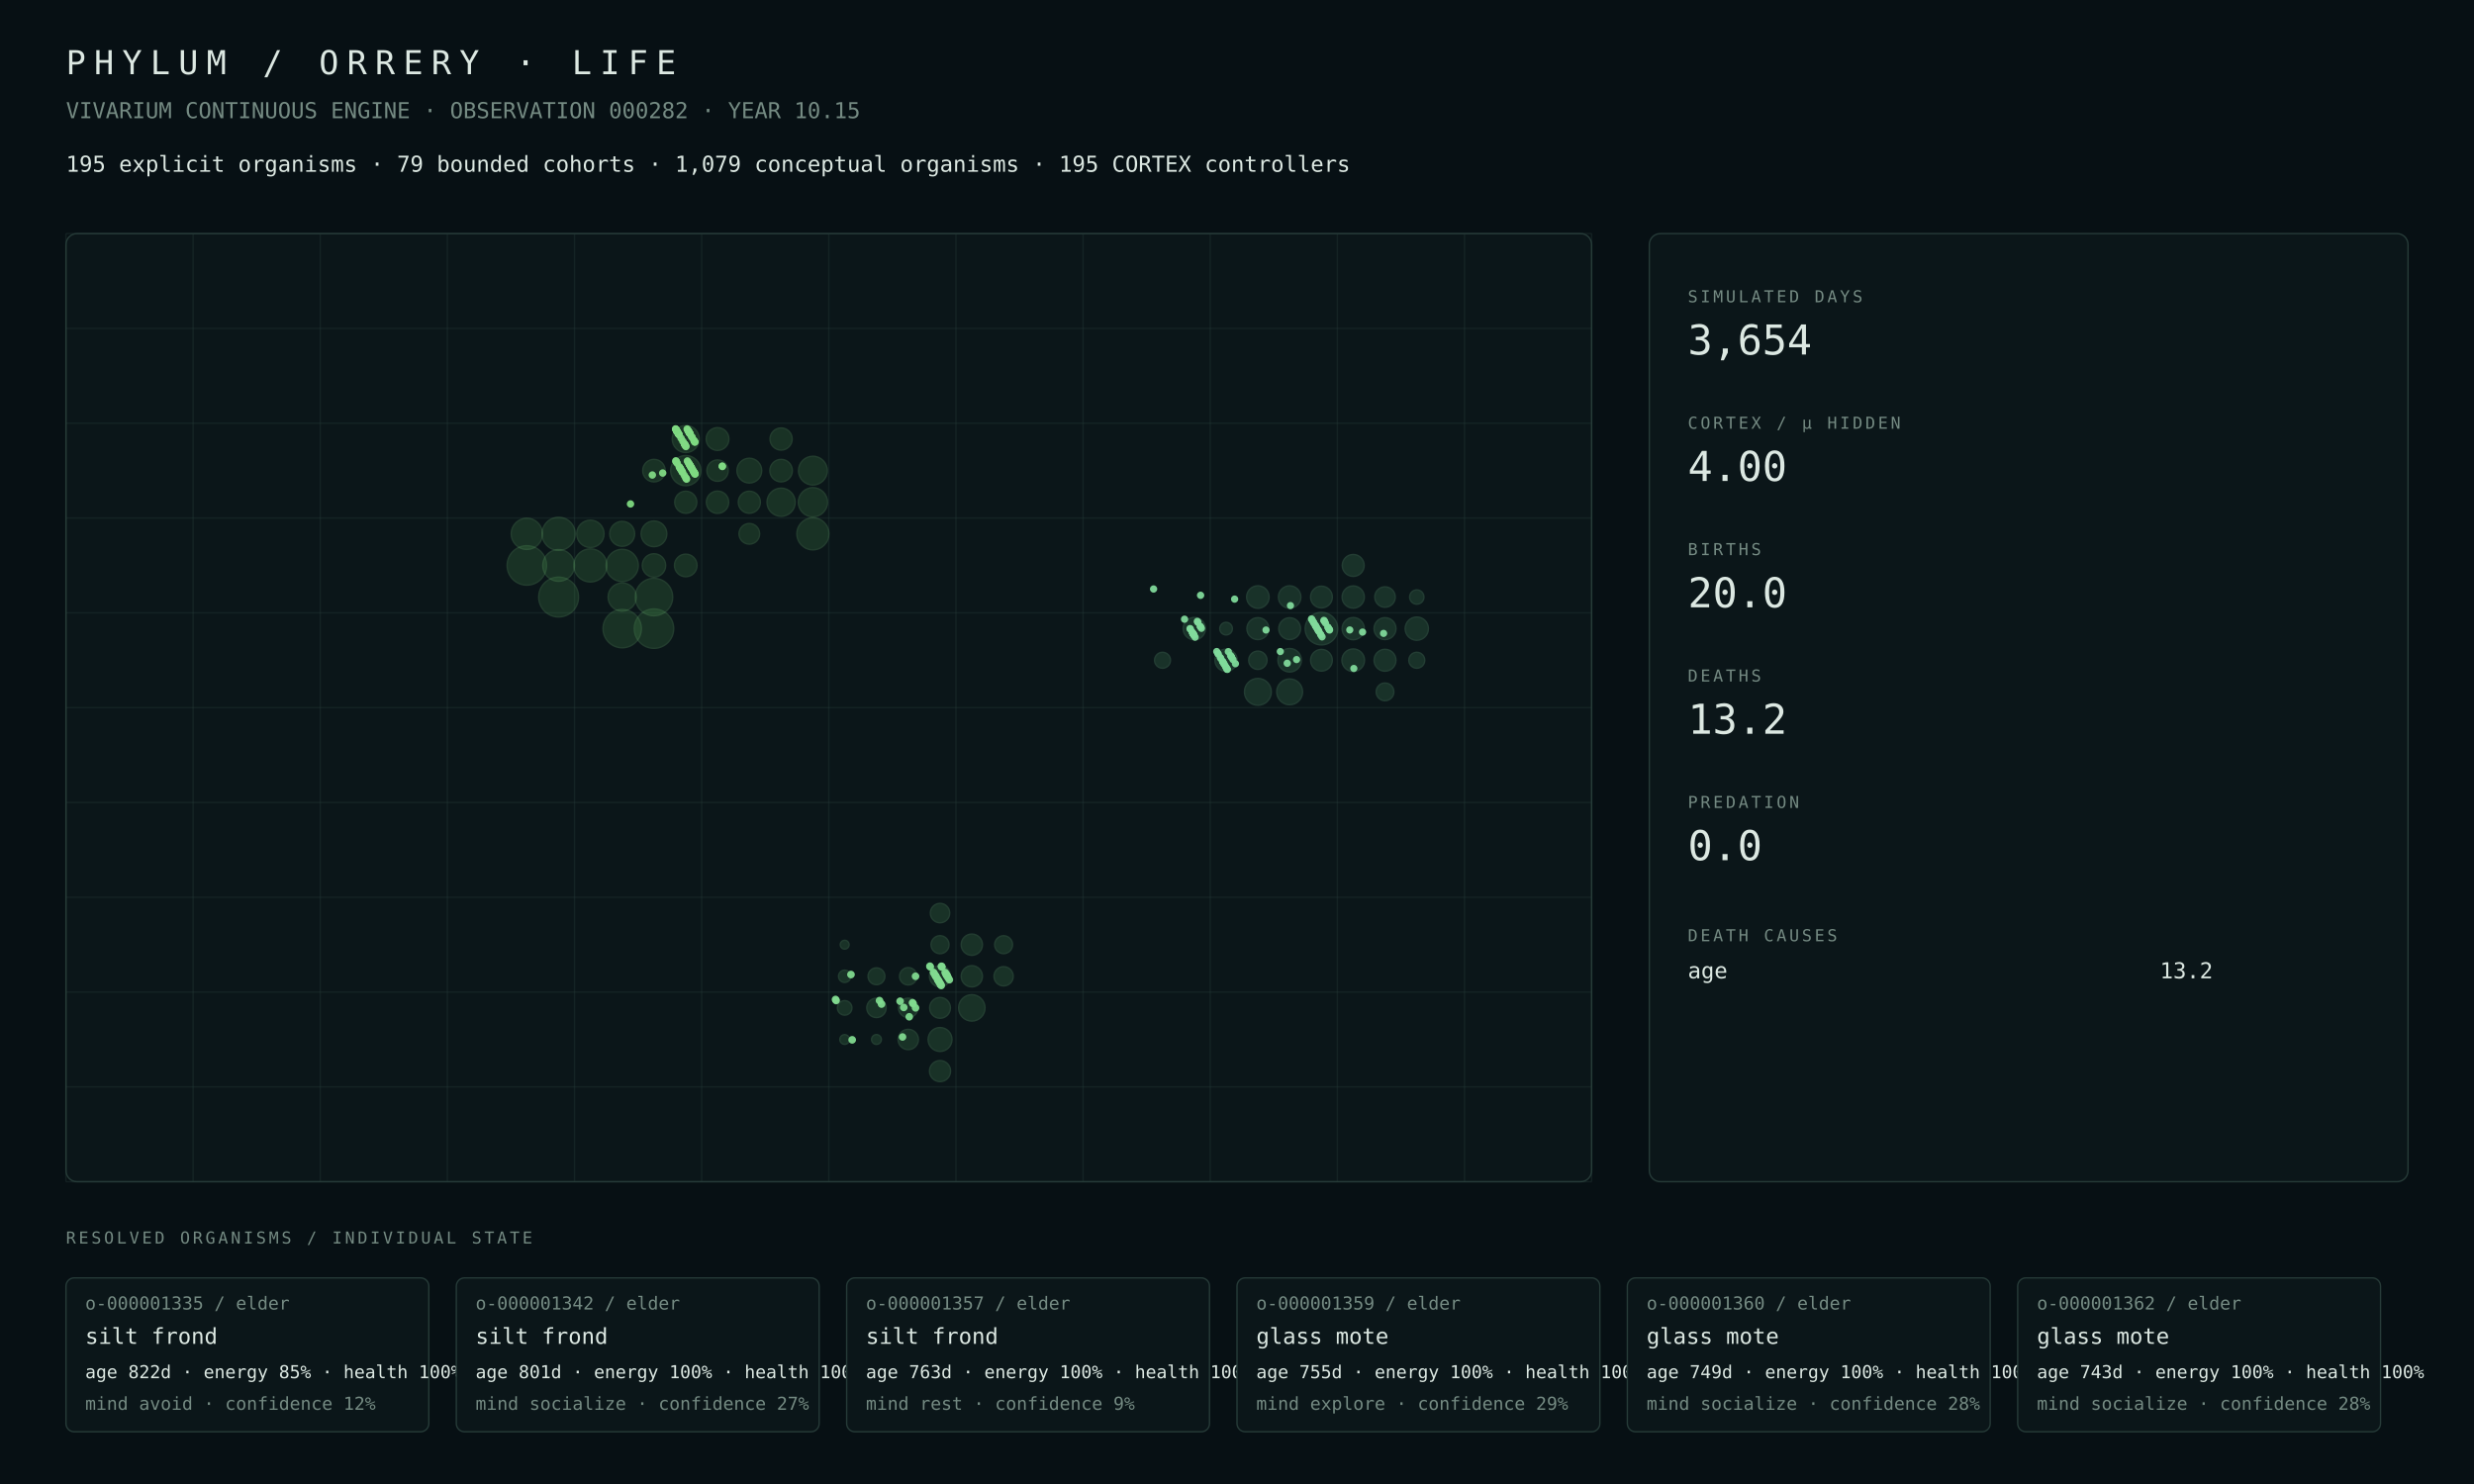
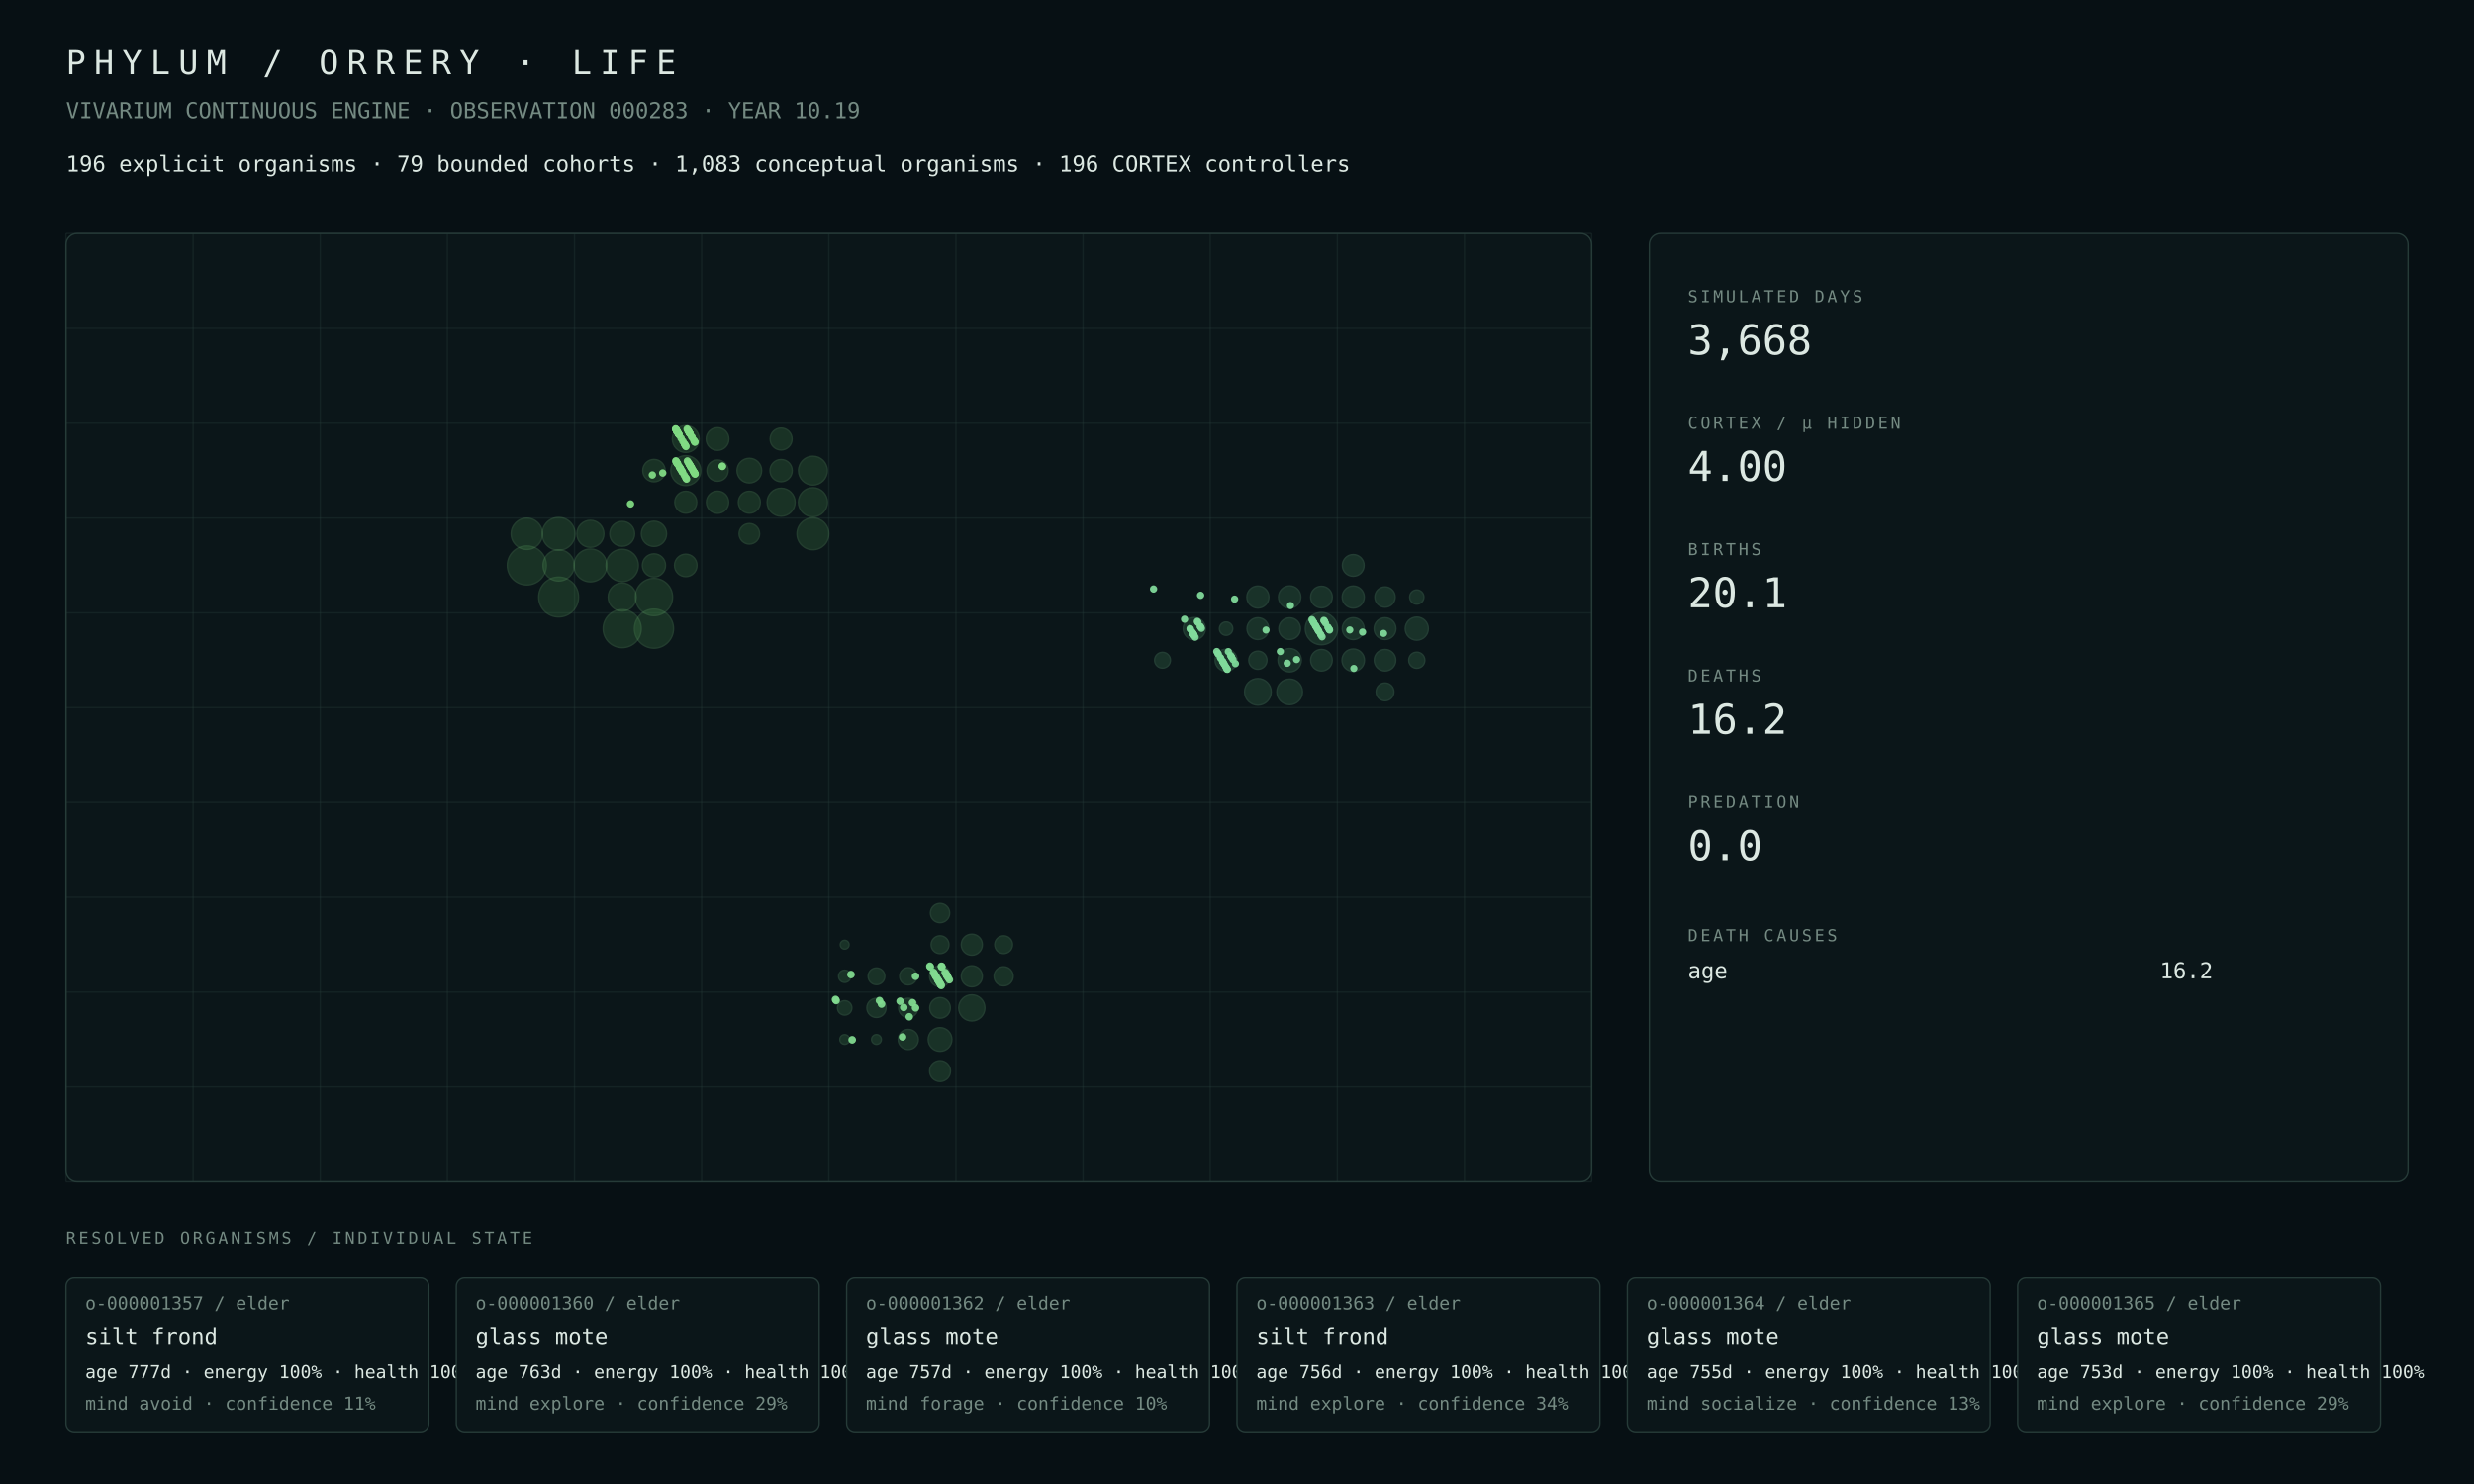
<svg xmlns="http://www.w3.org/2000/svg" width="1800" height="1080" viewBox="0 0 1800 1080">
  <rect width="100%" height="100%" fill="#071014" />
  <style>text{font-family:ui-monospace,SFMono-Regular,Menlo,Consolas,monospace;fill:#dce8e2}.muted{fill:#748a82}.tiny{font-size:13px}.small{font-size:16px}.label{font-size:12px;letter-spacing:2px}.metric{font-size:30px}.title{font-size:24px;letter-spacing:6px}.panel{fill:#0b1619;stroke:#263b38;stroke-width:1}.line{stroke:#263b38;stroke-width:1}</style>
  <text x="48" y="54" class="title">PHYLUM / ORRERY · LIFE</text>
-   <text x="48" y="86" class="muted small">VIVARIUM CONTINUOUS ENGINE · OBSERVATION 000282 · YEAR 10.15</text>
-   <text x="48" y="125" class="small">195 explicit organisms · 79 bounded cohorts · 1,079 conceptual organisms · 195 CORTEX controllers</text>
+   <text x="48" y="86" class="muted small">VIVARIUM CONTINUOUS ENGINE · OBSERVATION 000283 · YEAR 10.19</text>
+   <text x="48" y="125" class="small">196 explicit organisms · 79 bounded cohorts · 1,083 conceptual organisms · 196 CORTEX controllers</text>
  <rect x="48" y="170" width="1110" height="690" rx="8" class="panel" />
  <line x1="48.0" y1="170" x2="48.0" y2="860" class="line" opacity=".35" />
  <line x1="140.5" y1="170" x2="140.5" y2="860" class="line" opacity=".35" />
  <line x1="233.0" y1="170" x2="233.0" y2="860" class="line" opacity=".35" />
  <line x1="325.5" y1="170" x2="325.5" y2="860" class="line" opacity=".35" />
  <line x1="418.0" y1="170" x2="418.0" y2="860" class="line" opacity=".35" />
  <line x1="510.5" y1="170" x2="510.5" y2="860" class="line" opacity=".35" />
  <line x1="603.0" y1="170" x2="603.0" y2="860" class="line" opacity=".35" />
  <line x1="695.5" y1="170" x2="695.5" y2="860" class="line" opacity=".35" />
  <line x1="788.0" y1="170" x2="788.0" y2="860" class="line" opacity=".35" />
  <line x1="880.5" y1="170" x2="880.5" y2="860" class="line" opacity=".35" />
  <line x1="973.0" y1="170" x2="973.0" y2="860" class="line" opacity=".35" />
  <line x1="1065.5" y1="170" x2="1065.5" y2="860" class="line" opacity=".35" />
  <line x1="1158.0" y1="170" x2="1158.0" y2="860" class="line" opacity=".35" />
  <line x1="48" y1="170.0" x2="1158" y2="170.0" class="line" opacity=".35" />
  <line x1="48" y1="239.0" x2="1158" y2="239.0" class="line" opacity=".35" />
  <line x1="48" y1="308.0" x2="1158" y2="308.0" class="line" opacity=".35" />
  <line x1="48" y1="377.0" x2="1158" y2="377.0" class="line" opacity=".35" />
  <line x1="48" y1="446.0" x2="1158" y2="446.0" class="line" opacity=".35" />
  <line x1="48" y1="515.0" x2="1158" y2="515.0" class="line" opacity=".35" />
  <line x1="48" y1="584.0" x2="1158" y2="584.0" class="line" opacity=".35" />
  <line x1="48" y1="653.0" x2="1158" y2="653.0" class="line" opacity=".35" />
  <line x1="48" y1="722.0" x2="1158" y2="722.0" class="line" opacity=".35" />
  <line x1="48" y1="791.0" x2="1158" y2="791.0" class="line" opacity=".35" />
  <line x1="48" y1="860.0" x2="1158" y2="860.0" class="line" opacity=".35" />
  <circle cx="406.44" cy="434.50" r="14.50" fill="#4a964d" opacity=".22" stroke="#75c778" stroke-width="1" />
-   <circle cx="383.31" cy="411.50" r="14.35" fill="#4a964d" opacity=".22" stroke="#75c778" stroke-width="1" />
-   <circle cx="475.81" cy="457.50" r="14.34" fill="#4a964d" opacity=".22" stroke="#75c778" stroke-width="1" />
-   <circle cx="452.69" cy="457.50" r="13.95" fill="#4a964d" opacity=".22" stroke="#75c778" stroke-width="1" />
-   <circle cx="475.81" cy="434.50" r="13.61" fill="#4a964d" opacity=".22" stroke="#75c778" stroke-width="1" />
-   <circle cx="406.44" cy="388.50" r="12.04" fill="#4a964d" opacity=".22" stroke="#75c778" stroke-width="1" />
-   <circle cx="429.56" cy="411.50" r="12.02" fill="#4a964d" opacity=".22" stroke="#75c778" stroke-width="1" />
-   <circle cx="452.69" cy="411.50" r="11.72" fill="#4a964d" opacity=".22" stroke="#75c778" stroke-width="1" />
-   <circle cx="591.44" cy="388.50" r="11.66" fill="#4a964d" opacity=".22" stroke="#75c778" stroke-width="1" />
-   <circle cx="406.44" cy="411.50" r="11.52" fill="#4a964d" opacity=".22" stroke="#75c778" stroke-width="1" />
-   <circle cx="383.31" cy="388.50" r="11.35" fill="#4a964d" opacity=".22" stroke="#75c778" stroke-width="1" />
-   <circle cx="498.94" cy="342.50" r="10.97" fill="#4a964d" opacity=".22" stroke="#75c778" stroke-width="1" />
-   <circle cx="591.44" cy="365.50" r="10.61" fill="#4a964d" opacity=".22" stroke="#75c778" stroke-width="1" />
-   <circle cx="591.44" cy="342.50" r="10.47" fill="#4a964d" opacity=".22" stroke="#75c778" stroke-width="1" />
-   <circle cx="568.31" cy="365.50" r="10.26" fill="#4a964d" opacity=".22" stroke="#75c778" stroke-width="1" />
-   <circle cx="452.69" cy="434.50" r="10.26" fill="#4a964d" opacity=".22" stroke="#75c778" stroke-width="1" />
-   <circle cx="429.56" cy="388.50" r="9.95" fill="#4a964d" opacity=".22" stroke="#75c778" stroke-width="1" />
-   <circle cx="498.94" cy="319.50" r="9.85" fill="#4a964d" opacity=".22" stroke="#75c778" stroke-width="1" />
-   <circle cx="475.81" cy="388.50" r="9.37" fill="#4a964d" opacity=".22" stroke="#75c778" stroke-width="1" />
-   <circle cx="452.69" cy="388.50" r="9.08" fill="#4a964d" opacity=".22" stroke="#75c778" stroke-width="1" />
-   <circle cx="545.19" cy="342.50" r="9.02" fill="#4a964d" opacity=".22" stroke="#75c778" stroke-width="1" />
-   <circle cx="475.81" cy="411.50" r="8.52" fill="#4a964d" opacity=".22" stroke="#75c778" stroke-width="1" />
-   <circle cx="522.06" cy="319.50" r="8.29" fill="#4a964d" opacity=".22" stroke="#75c778" stroke-width="1" />
-   <circle cx="498.94" cy="411.50" r="8.22" fill="#4a964d" opacity=".22" stroke="#75c778" stroke-width="1" />
-   <circle cx="475.81" cy="342.50" r="8.20" fill="#4a964d" opacity=".22" stroke="#75c778" stroke-width="1" />
-   <circle cx="568.31" cy="342.50" r="8.19" fill="#4a964d" opacity=".22" stroke="#75c778" stroke-width="1" />
-   <circle cx="522.06" cy="365.50" r="8.13" fill="#4a964d" opacity=".22" stroke="#75c778" stroke-width="1" />
-   <circle cx="568.31" cy="319.50" r="8.07" fill="#4a964d" opacity=".22" stroke="#75c778" stroke-width="1" />
-   <circle cx="545.19" cy="365.50" r="8.04" fill="#4a964d" opacity=".22" stroke="#75c778" stroke-width="1" />
-   <circle cx="498.94" cy="365.50" r="8.04" fill="#4a964d" opacity=".22" stroke="#75c778" stroke-width="1" />
-   <circle cx="522.06" cy="342.50" r="7.77" fill="#4a964d" opacity=".22" stroke="#75c778" stroke-width="1" />
-   <circle cx="545.19" cy="388.50" r="7.51" fill="#4a964d" opacity=".22" stroke="#75c778" stroke-width="1" />
-   <circle cx="707.06" cy="733.50" r="9.61" fill="#4a9657" opacity=".22" stroke="#75c783" stroke-width="1" />
-   <circle cx="683.94" cy="756.50" r="8.70" fill="#4a9657" opacity=".22" stroke="#75c783" stroke-width="1" />
-   <circle cx="707.06" cy="687.50" r="7.75" fill="#4a9657" opacity=".22" stroke="#75c783" stroke-width="1" />
-   <circle cx="707.06" cy="710.50" r="7.74" fill="#4a9657" opacity=".22" stroke="#75c783" stroke-width="1" />
-   <circle cx="683.94" cy="710.50" r="7.70" fill="#4a9657" opacity=".22" stroke="#75c783" stroke-width="1" />
-   <circle cx="683.94" cy="779.50" r="7.68" fill="#4a9657" opacity=".22" stroke="#75c783" stroke-width="1" />
-   <circle cx="683.94" cy="733.50" r="7.56" fill="#4a9657" opacity=".22" stroke="#75c783" stroke-width="1" />
-   <circle cx="660.81" cy="756.50" r="7.40" fill="#4a9657" opacity=".22" stroke="#75c783" stroke-width="1" />
-   <circle cx="660.81" cy="733.50" r="7.08" fill="#4a9657" opacity=".22" stroke="#75c783" stroke-width="1" />
-   <circle cx="683.94" cy="664.50" r="7.06" fill="#4a9657" opacity=".22" stroke="#75c783" stroke-width="1" />
-   <circle cx="637.69" cy="733.50" r="7.06" fill="#4a9657" opacity=".22" stroke="#75c783" stroke-width="1" />
-   <circle cx="730.19" cy="710.50" r="7.01" fill="#4a9657" opacity=".22" stroke="#75c783" stroke-width="1" />
-   <circle cx="683.94" cy="687.50" r="6.55" fill="#4a9657" opacity=".22" stroke="#75c783" stroke-width="1" />
-   <circle cx="730.19" cy="687.50" r="6.52" fill="#4a9657" opacity=".22" stroke="#75c783" stroke-width="1" />
-   <circle cx="660.81" cy="710.50" r="6.33" fill="#4a9657" opacity=".22" stroke="#75c783" stroke-width="1" />
-   <circle cx="637.69" cy="710.50" r="6.14" fill="#4a9657" opacity=".22" stroke="#75c783" stroke-width="1" />
-   <circle cx="614.56" cy="733.50" r="5.29" fill="#4a9657" opacity=".22" stroke="#75c783" stroke-width="1" />
-   <circle cx="614.56" cy="710.50" r="4.49" fill="#4a9657" opacity=".22" stroke="#75c783" stroke-width="1" />
-   <circle cx="637.69" cy="756.50" r="3.57" fill="#4a9657" opacity=".22" stroke="#75c783" stroke-width="1" />
-   <circle cx="614.56" cy="756.50" r="3.54" fill="#4a9657" opacity=".22" stroke="#75c783" stroke-width="1" />
-   <circle cx="614.56" cy="687.50" r="3.22" fill="#4a9657" opacity=".22" stroke="#75c783" stroke-width="1" />
-   <circle cx="961.44" cy="457.50" r="11.84" fill="#4a9661" opacity=".22" stroke="#75c78e" stroke-width="1" />
-   <circle cx="915.19" cy="503.50" r="9.78" fill="#4a9661" opacity=".22" stroke="#75c78e" stroke-width="1" />
-   <circle cx="938.31" cy="503.50" r="9.41" fill="#4a9661" opacity=".22" stroke="#75c78e" stroke-width="1" />
-   <circle cx="938.31" cy="480.50" r="8.56" fill="#4a9661" opacity=".22" stroke="#75c78e" stroke-width="1" />
-   <circle cx="1030.81" cy="457.50" r="8.47" fill="#4a9661" opacity=".22" stroke="#75c78e" stroke-width="1" />
-   <circle cx="984.56" cy="480.50" r="8.24" fill="#4a9661" opacity=".22" stroke="#75c78e" stroke-width="1" />
-   <circle cx="915.19" cy="434.50" r="8.19" fill="#4a9661" opacity=".22" stroke="#75c78e" stroke-width="1" />
-   <circle cx="938.31" cy="434.50" r="8.18" fill="#4a9661" opacity=".22" stroke="#75c78e" stroke-width="1" />
-   <circle cx="868.94" cy="457.50" r="8.14" fill="#4a9661" opacity=".22" stroke="#75c78e" stroke-width="1" />
-   <circle cx="984.56" cy="434.50" r="8.10" fill="#4a9661" opacity=".22" stroke="#75c78e" stroke-width="1" />
-   <circle cx="892.06" cy="480.50" r="8.10" fill="#4a9661" opacity=".22" stroke="#75c78e" stroke-width="1" />
-   <circle cx="984.56" cy="457.50" r="8.09" fill="#4a9661" opacity=".22" stroke="#75c78e" stroke-width="1" />
-   <circle cx="915.19" cy="457.50" r="7.99" fill="#4a9661" opacity=".22" stroke="#75c78e" stroke-width="1" />
-   <circle cx="1007.69" cy="457.50" r="7.99" fill="#4a9661" opacity=".22" stroke="#75c78e" stroke-width="1" />
-   <circle cx="984.56" cy="411.50" r="7.98" fill="#4a9661" opacity=".22" stroke="#75c78e" stroke-width="1" />
-   <circle cx="1007.69" cy="480.50" r="7.97" fill="#4a9661" opacity=".22" stroke="#75c78e" stroke-width="1" />
-   <circle cx="961.44" cy="434.50" r="7.93" fill="#4a9661" opacity=".22" stroke="#75c78e" stroke-width="1" />
-   <circle cx="938.31" cy="457.50" r="7.93" fill="#4a9661" opacity=".22" stroke="#75c78e" stroke-width="1" />
-   <circle cx="961.44" cy="480.50" r="7.91" fill="#4a9661" opacity=".22" stroke="#75c78e" stroke-width="1" />
-   <circle cx="1007.69" cy="434.50" r="7.45" fill="#4a9661" opacity=".22" stroke="#75c78e" stroke-width="1" />
-   <circle cx="915.19" cy="480.50" r="6.67" fill="#4a9661" opacity=".22" stroke="#75c78e" stroke-width="1" />
-   <circle cx="1007.69" cy="503.50" r="6.45" fill="#4a9661" opacity=".22" stroke="#75c78e" stroke-width="1" />
-   <circle cx="1030.81" cy="480.50" r="5.81" fill="#4a9661" opacity=".22" stroke="#75c78e" stroke-width="1" />
-   <circle cx="845.81" cy="480.50" r="5.80" fill="#4a9661" opacity=".22" stroke="#75c78e" stroke-width="1" />
-   <circle cx="1030.81" cy="434.50" r="5.21" fill="#4a9661" opacity=".22" stroke="#75c78e" stroke-width="1" />
-   <circle cx="892.06" cy="457.50" r="4.60" fill="#4a9661" opacity=".22" stroke="#75c78e" stroke-width="1" />
-   <circle cx="664.35" cy="730.48" r="2.75" fill="#81da8f" opacity=".94" />
-   <circle cx="688.51" cy="709.24" r="2.77" fill="#81da8f" opacity=".94" />
+   <circle cx="475.81" cy="457.50" r="14.23" fill="#4a964d" opacity=".22" stroke="#75c778" stroke-width="1" />
+   <circle cx="383.31" cy="411.50" r="14.19" fill="#4a964d" opacity=".22" stroke="#75c778" stroke-width="1" />
+   <circle cx="452.69" cy="457.50" r="13.84" fill="#4a964d" opacity=".22" stroke="#75c778" stroke-width="1" />
+   <circle cx="475.81" cy="434.50" r="13.54" fill="#4a964d" opacity=".22" stroke="#75c778" stroke-width="1" />
+   <circle cx="429.56" cy="411.50" r="11.94" fill="#4a964d" opacity=".22" stroke="#75c778" stroke-width="1" />
+   <circle cx="406.44" cy="388.50" r="11.93" fill="#4a964d" opacity=".22" stroke="#75c778" stroke-width="1" />
+   <circle cx="452.69" cy="411.50" r="11.74" fill="#4a964d" opacity=".22" stroke="#75c778" stroke-width="1" />
+   <circle cx="591.44" cy="388.50" r="11.58" fill="#4a964d" opacity=".22" stroke="#75c778" stroke-width="1" />
+   <circle cx="383.31" cy="388.50" r="11.39" fill="#4a964d" opacity=".22" stroke="#75c778" stroke-width="1" />
+   <circle cx="406.44" cy="411.50" r="11.36" fill="#4a964d" opacity=".22" stroke="#75c778" stroke-width="1" />
+   <circle cx="498.94" cy="342.50" r="10.87" fill="#4a964d" opacity=".22" stroke="#75c778" stroke-width="1" />
+   <circle cx="591.44" cy="365.50" r="10.55" fill="#4a964d" opacity=".22" stroke="#75c778" stroke-width="1" />
+   <circle cx="591.44" cy="342.50" r="10.48" fill="#4a964d" opacity=".22" stroke="#75c778" stroke-width="1" />
+   <circle cx="452.69" cy="434.50" r="10.20" fill="#4a964d" opacity=".22" stroke="#75c778" stroke-width="1" />
+   <circle cx="568.31" cy="365.50" r="10.19" fill="#4a964d" opacity=".22" stroke="#75c778" stroke-width="1" />
+   <circle cx="429.56" cy="388.50" r="9.83" fill="#4a964d" opacity=".22" stroke="#75c778" stroke-width="1" />
+   <circle cx="498.94" cy="319.50" r="9.78" fill="#4a964d" opacity=".22" stroke="#75c778" stroke-width="1" />
+   <circle cx="475.81" cy="388.50" r="9.18" fill="#4a964d" opacity=".22" stroke="#75c778" stroke-width="1" />
+   <circle cx="452.69" cy="388.50" r="9.03" fill="#4a964d" opacity=".22" stroke="#75c778" stroke-width="1" />
+   <circle cx="545.19" cy="342.50" r="8.97" fill="#4a964d" opacity=".22" stroke="#75c778" stroke-width="1" />
+   <circle cx="475.81" cy="411.50" r="8.42" fill="#4a964d" opacity=".22" stroke="#75c778" stroke-width="1" />
+   <circle cx="522.06" cy="319.50" r="8.24" fill="#4a964d" opacity=".22" stroke="#75c778" stroke-width="1" />
+   <circle cx="498.94" cy="411.50" r="8.18" fill="#4a964d" opacity=".22" stroke="#75c778" stroke-width="1" />
+   <circle cx="475.81" cy="342.50" r="8.15" fill="#4a964d" opacity=".22" stroke="#75c778" stroke-width="1" />
+   <circle cx="568.31" cy="342.50" r="8.09" fill="#4a964d" opacity=".22" stroke="#75c778" stroke-width="1" />
+   <circle cx="522.06" cy="365.50" r="8.08" fill="#4a964d" opacity=".22" stroke="#75c778" stroke-width="1" />
+   <circle cx="545.19" cy="365.50" r="7.99" fill="#4a964d" opacity=".22" stroke="#75c778" stroke-width="1" />
+   <circle cx="498.94" cy="365.50" r="7.99" fill="#4a964d" opacity=".22" stroke="#75c778" stroke-width="1" />
+   <circle cx="568.31" cy="319.50" r="7.98" fill="#4a964d" opacity=".22" stroke="#75c778" stroke-width="1" />
+   <circle cx="522.06" cy="342.50" r="7.73" fill="#4a964d" opacity=".22" stroke="#75c778" stroke-width="1" />
+   <circle cx="545.19" cy="388.50" r="7.47" fill="#4a964d" opacity=".22" stroke="#75c778" stroke-width="1" />
+   <circle cx="707.06" cy="733.50" r="9.53" fill="#4a9657" opacity=".22" stroke="#75c783" stroke-width="1" />
+   <circle cx="683.94" cy="756.50" r="8.63" fill="#4a9657" opacity=".22" stroke="#75c783" stroke-width="1" />
+   <circle cx="707.06" cy="687.50" r="7.68" fill="#4a9657" opacity=".22" stroke="#75c783" stroke-width="1" />
+   <circle cx="707.06" cy="710.50" r="7.68" fill="#4a9657" opacity=".22" stroke="#75c783" stroke-width="1" />
+   <circle cx="683.94" cy="710.50" r="7.63" fill="#4a9657" opacity=".22" stroke="#75c783" stroke-width="1" />
+   <circle cx="683.94" cy="779.50" r="7.61" fill="#4a9657" opacity=".22" stroke="#75c783" stroke-width="1" />
+   <circle cx="683.94" cy="733.50" r="7.50" fill="#4a9657" opacity=".22" stroke="#75c783" stroke-width="1" />
+   <circle cx="660.81" cy="756.50" r="7.34" fill="#4a9657" opacity=".22" stroke="#75c783" stroke-width="1" />
+   <circle cx="660.81" cy="733.50" r="7.02" fill="#4a9657" opacity=".22" stroke="#75c783" stroke-width="1" />
+   <circle cx="683.94" cy="664.50" r="7.01" fill="#4a9657" opacity=".22" stroke="#75c783" stroke-width="1" />
+   <circle cx="637.69" cy="733.50" r="6.99" fill="#4a9657" opacity=".22" stroke="#75c783" stroke-width="1" />
+   <circle cx="730.19" cy="710.50" r="6.96" fill="#4a9657" opacity=".22" stroke="#75c783" stroke-width="1" />
+   <circle cx="683.94" cy="687.50" r="6.50" fill="#4a9657" opacity=".22" stroke="#75c783" stroke-width="1" />
+   <circle cx="730.19" cy="687.50" r="6.47" fill="#4a9657" opacity=".22" stroke="#75c783" stroke-width="1" />
+   <circle cx="660.81" cy="710.50" r="6.27" fill="#4a9657" opacity=".22" stroke="#75c783" stroke-width="1" />
+   <circle cx="637.69" cy="710.50" r="6.09" fill="#4a9657" opacity=".22" stroke="#75c783" stroke-width="1" />
+   <circle cx="614.56" cy="733.50" r="5.25" fill="#4a9657" opacity=".22" stroke="#75c783" stroke-width="1" />
+   <circle cx="614.56" cy="710.50" r="4.47" fill="#4a9657" opacity=".22" stroke="#75c783" stroke-width="1" />
+   <circle cx="637.69" cy="756.50" r="3.56" fill="#4a9657" opacity=".22" stroke="#75c783" stroke-width="1" />
+   <circle cx="614.56" cy="756.50" r="3.53" fill="#4a9657" opacity=".22" stroke="#75c783" stroke-width="1" />
+   <circle cx="614.56" cy="687.50" r="3.21" fill="#4a9657" opacity=".22" stroke="#75c783" stroke-width="1" />
+   <circle cx="961.44" cy="457.50" r="11.74" fill="#4a9661" opacity=".22" stroke="#75c78e" stroke-width="1" />
+   <circle cx="915.19" cy="503.50" r="9.69" fill="#4a9661" opacity=".22" stroke="#75c78e" stroke-width="1" />
+   <circle cx="938.31" cy="503.50" r="9.33" fill="#4a9661" opacity=".22" stroke="#75c78e" stroke-width="1" />
+   <circle cx="938.31" cy="480.50" r="8.51" fill="#4a9661" opacity=".22" stroke="#75c78e" stroke-width="1" />
+   <circle cx="1030.81" cy="457.50" r="8.42" fill="#4a9661" opacity=".22" stroke="#75c78e" stroke-width="1" />
+   <circle cx="984.56" cy="480.50" r="8.18" fill="#4a9661" opacity=".22" stroke="#75c78e" stroke-width="1" />
+   <circle cx="938.31" cy="434.50" r="8.13" fill="#4a9661" opacity=".22" stroke="#75c78e" stroke-width="1" />
+   <circle cx="868.94" cy="457.50" r="8.08" fill="#4a9661" opacity=".22" stroke="#75c78e" stroke-width="1" />
+   <circle cx="984.56" cy="434.50" r="8.05" fill="#4a9661" opacity=".22" stroke="#75c78e" stroke-width="1" />
+   <circle cx="915.19" cy="434.50" r="8.03" fill="#4a9661" opacity=".22" stroke="#75c78e" stroke-width="1" />
+   <circle cx="892.06" cy="480.50" r="8.02" fill="#4a9661" opacity=".22" stroke="#75c78e" stroke-width="1" />
+   <circle cx="984.56" cy="457.50" r="7.98" fill="#4a9661" opacity=".22" stroke="#75c78e" stroke-width="1" />
+   <circle cx="915.19" cy="457.50" r="7.94" fill="#4a9661" opacity=".22" stroke="#75c78e" stroke-width="1" />
+   <circle cx="1007.69" cy="457.50" r="7.94" fill="#4a9661" opacity=".22" stroke="#75c78e" stroke-width="1" />
+   <circle cx="984.56" cy="411.50" r="7.91" fill="#4a9661" opacity=".22" stroke="#75c78e" stroke-width="1" />
+   <circle cx="961.44" cy="434.50" r="7.88" fill="#4a9661" opacity=".22" stroke="#75c78e" stroke-width="1" />
+   <circle cx="938.31" cy="457.50" r="7.88" fill="#4a9661" opacity=".22" stroke="#75c78e" stroke-width="1" />
+   <circle cx="961.44" cy="480.50" r="7.86" fill="#4a9661" opacity=".22" stroke="#75c78e" stroke-width="1" />
+   <circle cx="1007.69" cy="480.50" r="7.84" fill="#4a9661" opacity=".22" stroke="#75c78e" stroke-width="1" />
+   <circle cx="1007.69" cy="434.50" r="7.40" fill="#4a9661" opacity=".22" stroke="#75c78e" stroke-width="1" />
+   <circle cx="915.19" cy="480.50" r="6.62" fill="#4a9661" opacity=".22" stroke="#75c78e" stroke-width="1" />
+   <circle cx="1007.69" cy="503.50" r="6.48" fill="#4a9661" opacity=".22" stroke="#75c78e" stroke-width="1" />
+   <circle cx="1030.81" cy="480.50" r="5.87" fill="#4a9661" opacity=".22" stroke="#75c78e" stroke-width="1" />
+   <circle cx="845.81" cy="480.50" r="5.76" fill="#4a9661" opacity=".22" stroke="#75c78e" stroke-width="1" />
+   <circle cx="1030.81" cy="434.50" r="5.18" fill="#4a9661" opacity=".22" stroke="#75c78e" stroke-width="1" />
+   <circle cx="892.06" cy="457.50" r="4.87" fill="#4a9661" opacity=".22" stroke="#75c78e" stroke-width="1" />
  <circle cx="690.73" cy="713.01" r="2.76" fill="#81da8f" opacity=".94" />
-   <circle cx="954.19" cy="450.39" r="2.64" fill="#81da9b" opacity=".94" />
  <circle cx="861.83" cy="450.64" r="2.66" fill="#81da9b" opacity=".94" />
  <circle cx="885.25" cy="474.15" r="2.64" fill="#81da9b" opacity=".94" />
  <circle cx="607.90" cy="727.40" r="2.79" fill="#81da8f" opacity=".94" />
  <circle cx="839.30" cy="428.65" r="2.66" fill="#81da9b" opacity=".94" />
  <circle cx="955.07" cy="451.90" r="2.63" fill="#81da9b" opacity=".94" />
  <circle cx="608.34" cy="728.15" r="2.77" fill="#81da8f" opacity=".94" />
  <circle cx="656.66" cy="754.67" r="2.74" fill="#81da8f" opacity=".94" />
  <circle cx="865.82" cy="457.43" r="2.65" fill="#81da9b" opacity=".94" />
  <circle cx="958.47" cy="457.68" r="2.62" fill="#81da9b" opacity=".94" />
  <circle cx="889.39" cy="481.18" r="2.64" fill="#81da9b" opacity=".94" />
  <circle cx="958.92" cy="458.44" r="2.64" fill="#81da9b" opacity=".94" />
  <circle cx="889.84" cy="481.94" r="2.63" fill="#81da9b" opacity=".94" />
  <circle cx="1006.64" cy="460.95" r="2.63" fill="#81da9b" opacity=".94" />
  <circle cx="868.04" cy="461.20" r="2.67" fill="#81da9b" opacity=".94" />
  <circle cx="868.19" cy="461.45" r="2.67" fill="#81da9b" opacity=".94" />
  <circle cx="868.63" cy="462.21" r="2.65" fill="#81da9b" opacity=".94" />
  <circle cx="684.22" cy="716.21" r="2.77" fill="#81da8f" opacity=".94" />
  <circle cx="961.87" cy="463.46" r="2.66" fill="#81da9b" opacity=".94" />
  <circle cx="869.52" cy="463.71" r="2.66" fill="#81da9b" opacity=".94" />
  <circle cx="892.79" cy="486.97" r="2.65" fill="#81da9b" opacity=".94" />
  <circle cx="684.81" cy="717.22" r="2.78" fill="#81da8f" opacity=".94" />
  <circle cx="963.50" cy="451.97" r="2.64" fill="#81da9b" opacity=".94" />
  <circle cx="639.90" cy="728.22" r="2.78" fill="#7eda8d" opacity=".94" />
  <circle cx="663.91" cy="729.73" r="2.77" fill="#81da8f" opacity=".94" />
  <circle cx="641.37" cy="730.73" r="2.78" fill="#81da8f" opacity=".94" />
  <circle cx="688.21" cy="708.74" r="2.77" fill="#81da8f" opacity=".94" />
  <circle cx="873.36" cy="455.99" r="2.65" fill="#81da9b" opacity=".94" />
  <circle cx="619.14" cy="709.24" r="2.79" fill="#81da8f" opacity=".94" />
  <circle cx="688.81" cy="709.75" r="2.76" fill="#81da8f" opacity=".94" />
  <circle cx="666.12" cy="710.50" r="2.77" fill="#81da8f" opacity=".94" />
  <circle cx="921.09" cy="458.50" r="2.63" fill="#81da9b" opacity=".94" />
  <circle cx="991.35" cy="460.01" r="2.65" fill="#81da9b" opacity=".94" />
  <circle cx="654.89" cy="728.65" r="2.77" fill="#80da8f" opacity=".94" />
  <circle cx="955.66" cy="452.91" r="2.63" fill="#81da9b" opacity=".94" />
  <circle cx="955.96" cy="453.41" r="2.64" fill="#81da9b" opacity=".94" />
  <circle cx="679.20" cy="707.66" r="2.78" fill="#81da8f" opacity=".94" />
  <circle cx="957.14" cy="455.42" r="2.64" fill="#81da9b" opacity=".94" />
  <circle cx="679.79" cy="708.67" r="2.77" fill="#81da8f" opacity=".94" />
  <circle cx="957.88" cy="456.68" r="2.65" fill="#81da9b" opacity=".94" />
  <circle cx="680.53" cy="709.93" r="2.77" fill="#81da8f" opacity=".94" />
  <circle cx="982.04" cy="458.44" r="2.63" fill="#81da9b" opacity=".94" />
  <circle cx="889.69" cy="481.69" r="2.64" fill="#81da9b" opacity=".94" />
  <circle cx="936.53" cy="482.69" r="2.66" fill="#81da9b" opacity=".94" />
  <circle cx="682.30" cy="712.94" r="2.78" fill="#81da8f" opacity=".94" />
  <circle cx="867.60" cy="460.45" r="2.67" fill="#81da9b" opacity=".94" />
  <circle cx="890.87" cy="483.70" r="2.63" fill="#81da9b" opacity=".94" />
  <circle cx="497.89" cy="345.95" r="2.72" fill="#81da84" opacity=".94" />
  <circle cx="683.04" cy="714.20" r="2.76" fill="#81da8f" opacity=".94" />
-   <circle cx="498.19" cy="323.45" r="2.74" fill="#81da84" opacity=".94" />
  <circle cx="960.84" cy="461.70" r="2.64" fill="#81da9b" opacity=".94" />
  <circle cx="868.48" cy="461.96" r="2.68" fill="#81da9b" opacity=".94" />
  <circle cx="891.76" cy="485.21" r="2.65" fill="#81da9b" opacity=".94" />
  <circle cx="892.05" cy="485.71" r="2.64" fill="#81da9b" opacity=".94" />
  <circle cx="684.22" cy="716.21" r="2.76" fill="#81da8f" opacity=".94" />
  <circle cx="684.37" cy="716.46" r="2.77" fill="#81da8f" opacity=".94" />
  <circle cx="938.89" cy="440.71" r="2.63" fill="#81da9b" opacity=".94" />
  <circle cx="892.79" cy="486.97" r="2.65" fill="#81da9b" opacity=".94" />
  <circle cx="684.96" cy="703.21" r="2.77" fill="#81da8f" opacity=".94" />
  <circle cx="685.11" cy="703.46" r="2.78" fill="#81da8f" opacity=".94" />
  <circle cx="963.20" cy="451.47" r="2.65" fill="#81da9b" opacity=".94" />
  <circle cx="500.85" cy="313.72" r="2.72" fill="#81da84" opacity=".94" />
  <circle cx="871.15" cy="452.22" r="2.66" fill="#81da9b" opacity=".94" />
  <circle cx="501.44" cy="337.72" r="2.70" fill="#81da84" opacity=".94" />
  <circle cx="871.59" cy="452.97" r="2.68" fill="#81da9b" opacity=".94" />
  <circle cx="501.74" cy="315.23" r="2.72" fill="#81da84" opacity=".94" />
  <circle cx="501.88" cy="315.48" r="2.71" fill="#81da84" opacity=".94" />
  <circle cx="502.03" cy="338.73" r="2.70" fill="#81da84" opacity=".94" />
  <circle cx="502.33" cy="339.23" r="2.72" fill="#81da84" opacity=".94" />
  <circle cx="502.48" cy="339.48" r="2.69" fill="#81da84" opacity=".94" />
  <circle cx="502.62" cy="339.73" r="2.70" fill="#81da84" opacity=".94" />
  <circle cx="503.07" cy="340.49" r="2.72" fill="#81da84" opacity=".94" />
  <circle cx="503.21" cy="317.74" r="2.71" fill="#81da84" opacity=".94" />
  <circle cx="873.51" cy="433.24" r="2.67" fill="#81da9b" opacity=".94" />
  <circle cx="966.16" cy="456.49" r="2.62" fill="#81da9b" opacity=".94" />
  <circle cx="897.08" cy="480.00" r="2.64" fill="#81da9b" opacity=".94" />
  <circle cx="504.10" cy="342.25" r="2.71" fill="#81da84" opacity=".94" />
  <circle cx="666.12" cy="733.50" r="2.75" fill="#81da8f" opacity=".94" />
  <circle cx="620.02" cy="756.75" r="2.79" fill="#81da8f" opacity=".94" />
  <circle cx="967.04" cy="458.00" r="2.64" fill="#81da9b" opacity=".94" />
  <circle cx="504.69" cy="320.25" r="2.72" fill="#81da84" opacity=".94" />
  <circle cx="689.84" cy="711.50" r="2.77" fill="#81da8f" opacity=".94" />
  <circle cx="504.99" cy="343.76" r="2.70" fill="#81da84" opacity=".94" />
  <circle cx="505.14" cy="344.01" r="2.69" fill="#81da84" opacity=".94" />
  <circle cx="482.16" cy="344.26" r="2.70" fill="#81da84" opacity=".94" />
  <circle cx="505.43" cy="344.51" r="2.72" fill="#81da84" opacity=".94" />
  <circle cx="505.58" cy="321.76" r="2.70" fill="#81da84" opacity=".94" />
  <circle cx="505.73" cy="345.01" r="2.72" fill="#81da84" opacity=".94" />
  <circle cx="491.54" cy="312.14" r="2.71" fill="#81da84" opacity=".94" />
  <circle cx="491.69" cy="312.39" r="2.72" fill="#81da84" opacity=".94" />
  <circle cx="491.83" cy="312.64" r="2.72" fill="#81da84" opacity=".94" />
  <circle cx="491.98" cy="335.89" r="2.70" fill="#81da84" opacity=".94" />
  <circle cx="931.50" cy="474.15" r="2.63" fill="#81da9b" opacity=".94" />
  <circle cx="492.28" cy="313.40" r="2.71" fill="#81da84" opacity=".94" />
  <circle cx="492.42" cy="313.65" r="2.73" fill="#81da84" opacity=".94" />
  <circle cx="492.57" cy="313.90" r="2.71" fill="#81da84" opacity=".94" />
  <circle cx="492.72" cy="337.15" r="2.72" fill="#81da84" opacity=".94" />
  <circle cx="492.87" cy="314.40" r="2.73" fill="#81da84" opacity=".94" />
  <circle cx="886.14" cy="475.65" r="2.63" fill="#80da9b" opacity=".94" />
  <circle cx="886.29" cy="475.91" r="2.63" fill="#80da9b" opacity=".94" />
  <circle cx="493.31" cy="315.16" r="2.71" fill="#81da84" opacity=".94" />
  <circle cx="493.46" cy="315.41" r="2.74" fill="#81da84" opacity=".94" />
  <circle cx="493.61" cy="315.66" r="2.72" fill="#81da84" opacity=".94" />
  <circle cx="493.75" cy="315.91" r="2.70" fill="#81da84" opacity=".94" />
  <circle cx="493.90" cy="316.16" r="2.71" fill="#81da84" opacity=".94" />
  <circle cx="494.05" cy="316.41" r="2.71" fill="#81da84" opacity=".94" />
  <circle cx="494.20" cy="339.66" r="2.71" fill="#81da84" opacity=".94" />
  <circle cx="956.85" cy="454.92" r="2.63" fill="#81da9b" opacity=".94" />
  <circle cx="494.49" cy="340.17" r="2.72" fill="#81da84" opacity=".94" />
-   <circle cx="887.77" cy="478.42" r="2.64" fill="#7fda9a" opacity=".94" />
+   <circle cx="887.77" cy="478.42" r="2.64" fill="#80da9b" opacity=".94" />
  <circle cx="494.79" cy="340.67" r="2.72" fill="#81da84" opacity=".94" />
  <circle cx="957.44" cy="455.92" r="2.65" fill="#81da9b" opacity=".94" />
-   <circle cx="888.21" cy="479.17" r="2.63" fill="#7fda9a" opacity=".94" />
+   <circle cx="888.21" cy="479.17" r="2.63" fill="#80da9b" opacity=".94" />
  <circle cx="495.23" cy="341.42" r="2.72" fill="#81da84" opacity=".94" />
  <circle cx="495.38" cy="341.68" r="2.70" fill="#81da84" opacity=".94" />
  <circle cx="495.53" cy="318.93" r="2.70" fill="#81da84" opacity=".94" />
  <circle cx="657.55" cy="733.18" r="2.77" fill="#7fda8e" opacity=".94" />
  <circle cx="680.82" cy="710.43" r="2.78" fill="#81da8f" opacity=".94" />
  <circle cx="680.97" cy="710.68" r="2.78" fill="#81da8f" opacity=".94" />
  <circle cx="866.12" cy="457.93" r="2.67" fill="#81da9b" opacity=".94" />
  <circle cx="496.27" cy="343.18" r="2.72" fill="#81da84" opacity=".94" />
  <circle cx="496.42" cy="343.44" r="2.70" fill="#81da84" opacity=".94" />
  <circle cx="496.56" cy="343.69" r="2.70" fill="#81da84" opacity=".94" />
  <circle cx="959.21" cy="458.94" r="2.65" fill="#81da9b" opacity=".94" />
  <circle cx="496.86" cy="321.19" r="2.72" fill="#81da84" opacity=".94" />
  <circle cx="682.01" cy="712.44" r="2.77" fill="#81da8f" opacity=".94" />
  <circle cx="959.65" cy="459.69" r="2.65" fill="#81da9b" opacity=".94" />
-   <circle cx="890.43" cy="482.94" r="2.63" fill="#7eda9a" opacity=".94" />
+   <circle cx="890.43" cy="482.94" r="2.63" fill="#7fda9a" opacity=".94" />
  <circle cx="867.45" cy="460.20" r="2.66" fill="#81da9b" opacity=".94" />
  <circle cx="682.60" cy="713.45" r="2.77" fill="#81da8f" opacity=".94" />
  <circle cx="474.62" cy="345.70" r="2.70" fill="#81da84" opacity=".94" />
  <circle cx="682.89" cy="713.95" r="2.77" fill="#81da8f" opacity=".94" />
  <circle cx="498.04" cy="323.20" r="2.73" fill="#81da84" opacity=".94" />
  <circle cx="498.19" cy="323.45" r="2.72" fill="#81da84" opacity=".94" />
  <circle cx="683.34" cy="714.70" r="2.77" fill="#81da8f" opacity=".94" />
  <circle cx="960.98" cy="461.96" r="2.61" fill="#81da9b" opacity=".94" />
  <circle cx="868.63" cy="462.21" r="2.66" fill="#81da9b" opacity=".94" />
  <circle cx="498.78" cy="324.46" r="2.71" fill="#81da84" opacity=".94" />
  <circle cx="498.93" cy="347.71" r="2.71" fill="#81da84" opacity=".94" />
  <circle cx="499.08" cy="324.96" r="2.73" fill="#81da84" opacity=".94" />
  <circle cx="499.22" cy="348.21" r="2.70" fill="#81da84" opacity=".94" />
  <circle cx="985.00" cy="486.46" r="2.62" fill="#81da9b" opacity=".94" />
  <circle cx="499.52" cy="348.71" r="2.69" fill="#81da84" opacity=".94" />
  <circle cx="661.54" cy="739.97" r="2.76" fill="#7dd98d" opacity=".94" />
-   <circle cx="892.94" cy="487.22" r="2.61" fill="#7dd999" opacity=".94" />
+   <circle cx="892.94" cy="487.22" r="2.61" fill="#7ed999" opacity=".94" />
  <circle cx="499.96" cy="312.21" r="2.72" fill="#81da84" opacity=".94" />
  <circle cx="500.11" cy="335.46" r="2.69" fill="#81da84" opacity=".94" />
-   <circle cx="685.26" cy="703.71" r="2.77" fill="#80da8f" opacity=".94" />
+   <circle cx="685.26" cy="703.71" r="2.77" fill="#81da8f" opacity=".94" />
  <circle cx="500.41" cy="312.96" r="2.73" fill="#81da84" opacity=".94" />
-   <circle cx="893.68" cy="474.21" r="2.64" fill="#7dd998" opacity=".94" />
+   <circle cx="893.68" cy="474.21" r="2.64" fill="#7dd999" opacity=".94" />
  <circle cx="500.70" cy="336.47" r="2.72" fill="#81da84" opacity=".94" />
  <circle cx="500.85" cy="313.72" r="2.71" fill="#81da84" opacity=".94" />
  <circle cx="963.50" cy="451.97" r="2.64" fill="#81da9b" opacity=".94" />
  <circle cx="501.15" cy="314.22" r="2.71" fill="#81da84" opacity=".94" />
  <circle cx="501.29" cy="314.47" r="2.71" fill="#81da84" opacity=".94" />
  <circle cx="501.44" cy="337.72" r="2.72" fill="#81da84" opacity=".94" />
  <circle cx="501.59" cy="337.97" r="2.71" fill="#81da84" opacity=".94" />
  <circle cx="501.74" cy="315.23" r="2.72" fill="#81da84" opacity=".94" />
  <circle cx="964.38" cy="453.48" r="2.64" fill="#81da9b" opacity=".94" />
  <circle cx="502.03" cy="315.73" r="2.72" fill="#81da84" opacity=".94" />
-   <circle cx="895.30" cy="476.98" r="2.64" fill="#7dd998" opacity=".94" />
+   <circle cx="895.30" cy="476.98" r="2.64" fill="#7dd999" opacity=".94" />
  <circle cx="525.45" cy="339.23" r="2.71" fill="#81da84" opacity=".94" />
-   <circle cx="525.60" cy="339.48" r="2.71" fill="#80da83" opacity=".94" />
+   <circle cx="525.60" cy="339.48" r="2.71" fill="#81da84" opacity=".94" />
  <circle cx="687.62" cy="707.73" r="2.77" fill="#7fda8e" opacity=".94" />
-   <circle cx="895.90" cy="477.99" r="2.66" fill="#7cd998" opacity=".94" />
-   <circle cx="896.04" cy="478.24" r="2.65" fill="#7cd998" opacity=".94" />
+   <circle cx="895.90" cy="477.99" r="2.66" fill="#7dd998" opacity=".94" />
+   <circle cx="896.04" cy="478.24" r="2.65" fill="#7dd998" opacity=".94" />
  <circle cx="503.07" cy="340.49" r="2.70" fill="#80da83" opacity=".94" />
  <circle cx="503.21" cy="340.74" r="2.70" fill="#80da83" opacity=".94" />
-   <circle cx="873.36" cy="455.99" r="2.66" fill="#80da9b" opacity=".94" />
-   <circle cx="503.51" cy="318.24" r="2.70" fill="#7fda82" opacity=".94" />
+   <circle cx="873.36" cy="455.99" r="2.66" fill="#81da9b" opacity=".94" />
+   <circle cx="503.51" cy="318.24" r="2.70" fill="#80da83" opacity=".94" />
  <circle cx="966.16" cy="456.49" r="2.63" fill="#7fda9a" opacity=".94" />
  <circle cx="688.81" cy="709.75" r="2.76" fill="#7fda8e" opacity=".94" />
-   <circle cx="943.33" cy="480.00" r="2.63" fill="#7fda9a" opacity=".94" />
-   <circle cx="874.10" cy="457.25" r="2.64" fill="#7fda9a" opacity=".94" />
-   <circle cx="689.25" cy="710.50" r="2.77" fill="#7eda8d" opacity=".94" />
-   <circle cx="504.40" cy="342.75" r="2.72" fill="#7eda81" opacity=".94" />
-   <circle cx="967.04" cy="458.00" r="2.64" fill="#7eda99" opacity=".94" />
-   <circle cx="504.69" cy="343.25" r="2.72" fill="#7eda81" opacity=".94" />
-   <circle cx="967.34" cy="458.50" r="2.66" fill="#7eda99" opacity=".94" />
-   <circle cx="458.74" cy="366.76" r="2.69" fill="#7eda81" opacity=".94" />
-   <circle cx="898.26" cy="436.01" r="2.65" fill="#7eda9a" opacity=".94" />
-   <circle cx="505.28" cy="321.26" r="2.70" fill="#7eda81" opacity=".94" />
-   <circle cx="505.43" cy="321.51" r="2.73" fill="#7eda81" opacity=".94" />
+   <circle cx="943.33" cy="480.00" r="2.63" fill="#7fda9b" opacity=".94" />
+   <circle cx="874.10" cy="457.25" r="2.64" fill="#80da9b" opacity=".94" />
+   <circle cx="689.25" cy="710.50" r="2.77" fill="#7fda8e" opacity=".94" />
+   <circle cx="504.40" cy="342.75" r="2.72" fill="#7fda82" opacity=".94" />
+   <circle cx="967.04" cy="458.00" r="2.64" fill="#7eda9a" opacity=".94" />
+   <circle cx="504.69" cy="343.25" r="2.72" fill="#7fda82" opacity=".94" />
+   <circle cx="967.34" cy="458.50" r="2.66" fill="#7eda9a" opacity=".94" />
+   <circle cx="458.74" cy="366.76" r="2.69" fill="#7fda82" opacity=".94" />
+   <circle cx="898.26" cy="436.01" r="2.65" fill="#7fda9a" opacity=".94" />
+   <circle cx="505.28" cy="321.26" r="2.70" fill="#7fda82" opacity=".94" />
+   <circle cx="505.43" cy="321.51" r="2.73" fill="#7eda82" opacity=".94" />
  <circle cx="505.58" cy="344.76" r="2.72" fill="#7eda81" opacity=".94" />
  <circle cx="898.85" cy="483.01" r="2.64" fill="#7cd998" opacity=".94" />
  <circle cx="676.54" cy="703.14" r="2.76" fill="#7ed98d" opacity=".94" />
-   <circle cx="491.69" cy="335.39" r="2.71" fill="#7ed981" opacity=".94" />
+   <circle cx="491.69" cy="335.39" r="2.71" fill="#7eda81" opacity=".94" />
  <circle cx="676.83" cy="703.64" r="2.76" fill="#7ed98d" opacity=".94" />
-   <circle cx="954.48" cy="450.89" r="2.64" fill="#7dd999" opacity=".94" />
+   <circle cx="954.48" cy="450.89" r="2.64" fill="#7ed999" opacity=".94" />
  <circle cx="492.13" cy="336.15" r="2.71" fill="#7ed981" opacity=".94" />
  <circle cx="492.28" cy="313.40" r="2.71" fill="#7ed981" opacity=".94" />
-   <circle cx="492.42" cy="313.65" r="2.71" fill="#7dd980" opacity=".94" />
+   <circle cx="492.42" cy="313.65" r="2.71" fill="#7ed981" opacity=".94" />
+   <circle cx="492.57" cy="336.90" r="2.71" fill="#7ed981" opacity=".94" />
+   <circle cx="492.72" cy="337.15" r="2.72" fill="#7ed981" opacity=".94" />
+   <circle cx="492.87" cy="337.40" r="2.71" fill="#7ed981" opacity=".94" />
+   <circle cx="955.52" cy="452.65" r="2.62" fill="#7dd999" opacity=".94" />
+   <circle cx="493.16" cy="337.91" r="2.69" fill="#7dd980" opacity=".94" />
  <rect x="1200" y="170" width="552" height="690" rx="8" class="panel" />
  <text x="1228" y="220" class="muted label">SIMULATED DAYS</text>
-   <text x="1228" y="258" class="metric">3,654</text>
+   <text x="1228" y="258" class="metric">3,668</text>
  <text x="1228" y="312" class="muted label">CORTEX / μ HIDDEN</text>
  <text x="1228" y="350" class="metric">4.00</text>
  <text x="1228" y="404" class="muted label">BIRTHS</text>
-   <text x="1228" y="442" class="metric">20.0</text>
+   <text x="1228" y="442" class="metric">20.1</text>
  <text x="1228" y="496" class="muted label">DEATHS</text>
-   <text x="1228" y="534" class="metric">13.2</text>
+   <text x="1228" y="534" class="metric">16.2</text>
  <text x="1228" y="588" class="muted label">PREDATION</text>
  <text x="1228" y="626" class="metric">0.0</text>
  <text x="1228" y="685" class="muted label">DEATH CAUSES</text>
  <text x="1228" y="712" class="small">age               </text>
-   <text x="1610" y="712" class="small" text-anchor="end">13.2</text>
+   <text x="1610" y="712" class="small" text-anchor="end">16.2</text>
  <text x="48" y="905" class="muted label">RESOLVED ORGANISMS / INDIVIDUAL STATE</text>
  <rect x="48" y="930" width="264" height="112" rx="6" class="panel" />
-   <text x="62" y="953" class="tiny muted">o-000001335 / elder</text>
+   <text x="62" y="953" class="tiny muted">o-000001357 / elder</text>
  <text x="62" y="978" class="small">silt frond</text>
-   <text x="62" y="1003" class="tiny">age 822d · energy 85% · health 100%</text>
-   <text x="62" y="1026" class="tiny muted">mind avoid · confidence 12%</text>
+   <text x="62" y="1003" class="tiny">age 777d · energy 100% · health 100%</text>
+   <text x="62" y="1026" class="tiny muted">mind avoid · confidence 11%</text>
  <rect x="332" y="930" width="264" height="112" rx="6" class="panel" />
-   <text x="346" y="953" class="tiny muted">o-000001342 / elder</text>
-   <text x="346" y="978" class="small">silt frond</text>
-   <text x="346" y="1003" class="tiny">age 801d · energy 100% · health 100%</text>
-   <text x="346" y="1026" class="tiny muted">mind socialize · confidence 27%</text>
+   <text x="346" y="953" class="tiny muted">o-000001360 / elder</text>
+   <text x="346" y="978" class="small">glass mote</text>
+   <text x="346" y="1003" class="tiny">age 763d · energy 100% · health 100%</text>
+   <text x="346" y="1026" class="tiny muted">mind explore · confidence 29%</text>
  <rect x="616" y="930" width="264" height="112" rx="6" class="panel" />
-   <text x="630" y="953" class="tiny muted">o-000001357 / elder</text>
-   <text x="630" y="978" class="small">silt frond</text>
-   <text x="630" y="1003" class="tiny">age 763d · energy 100% · health 100%</text>
-   <text x="630" y="1026" class="tiny muted">mind rest · confidence 9%</text>
+   <text x="630" y="953" class="tiny muted">o-000001362 / elder</text>
+   <text x="630" y="978" class="small">glass mote</text>
+   <text x="630" y="1003" class="tiny">age 757d · energy 100% · health 100%</text>
+   <text x="630" y="1026" class="tiny muted">mind forage · confidence 10%</text>
  <rect x="900" y="930" width="264" height="112" rx="6" class="panel" />
-   <text x="914" y="953" class="tiny muted">o-000001359 / elder</text>
-   <text x="914" y="978" class="small">glass mote</text>
-   <text x="914" y="1003" class="tiny">age 755d · energy 100% · health 100%</text>
-   <text x="914" y="1026" class="tiny muted">mind explore · confidence 29%</text>
+   <text x="914" y="953" class="tiny muted">o-000001363 / elder</text>
+   <text x="914" y="978" class="small">silt frond</text>
+   <text x="914" y="1003" class="tiny">age 756d · energy 100% · health 100%</text>
+   <text x="914" y="1026" class="tiny muted">mind explore · confidence 34%</text>
  <rect x="1184" y="930" width="264" height="112" rx="6" class="panel" />
-   <text x="1198" y="953" class="tiny muted">o-000001360 / elder</text>
+   <text x="1198" y="953" class="tiny muted">o-000001364 / elder</text>
  <text x="1198" y="978" class="small">glass mote</text>
-   <text x="1198" y="1003" class="tiny">age 749d · energy 100% · health 100%</text>
-   <text x="1198" y="1026" class="tiny muted">mind socialize · confidence 28%</text>
+   <text x="1198" y="1003" class="tiny">age 755d · energy 100% · health 100%</text>
+   <text x="1198" y="1026" class="tiny muted">mind socialize · confidence 13%</text>
  <rect x="1468" y="930" width="264" height="112" rx="6" class="panel" />
-   <text x="1482" y="953" class="tiny muted">o-000001362 / elder</text>
+   <text x="1482" y="953" class="tiny muted">o-000001365 / elder</text>
  <text x="1482" y="978" class="small">glass mote</text>
-   <text x="1482" y="1003" class="tiny">age 743d · energy 100% · health 100%</text>
-   <text x="1482" y="1026" class="tiny muted">mind socialize · confidence 28%</text>
+   <text x="1482" y="1003" class="tiny">age 753d · energy 100% · health 100%</text>
+   <text x="1482" y="1026" class="tiny muted">mind explore · confidence 29%</text>
</svg>
